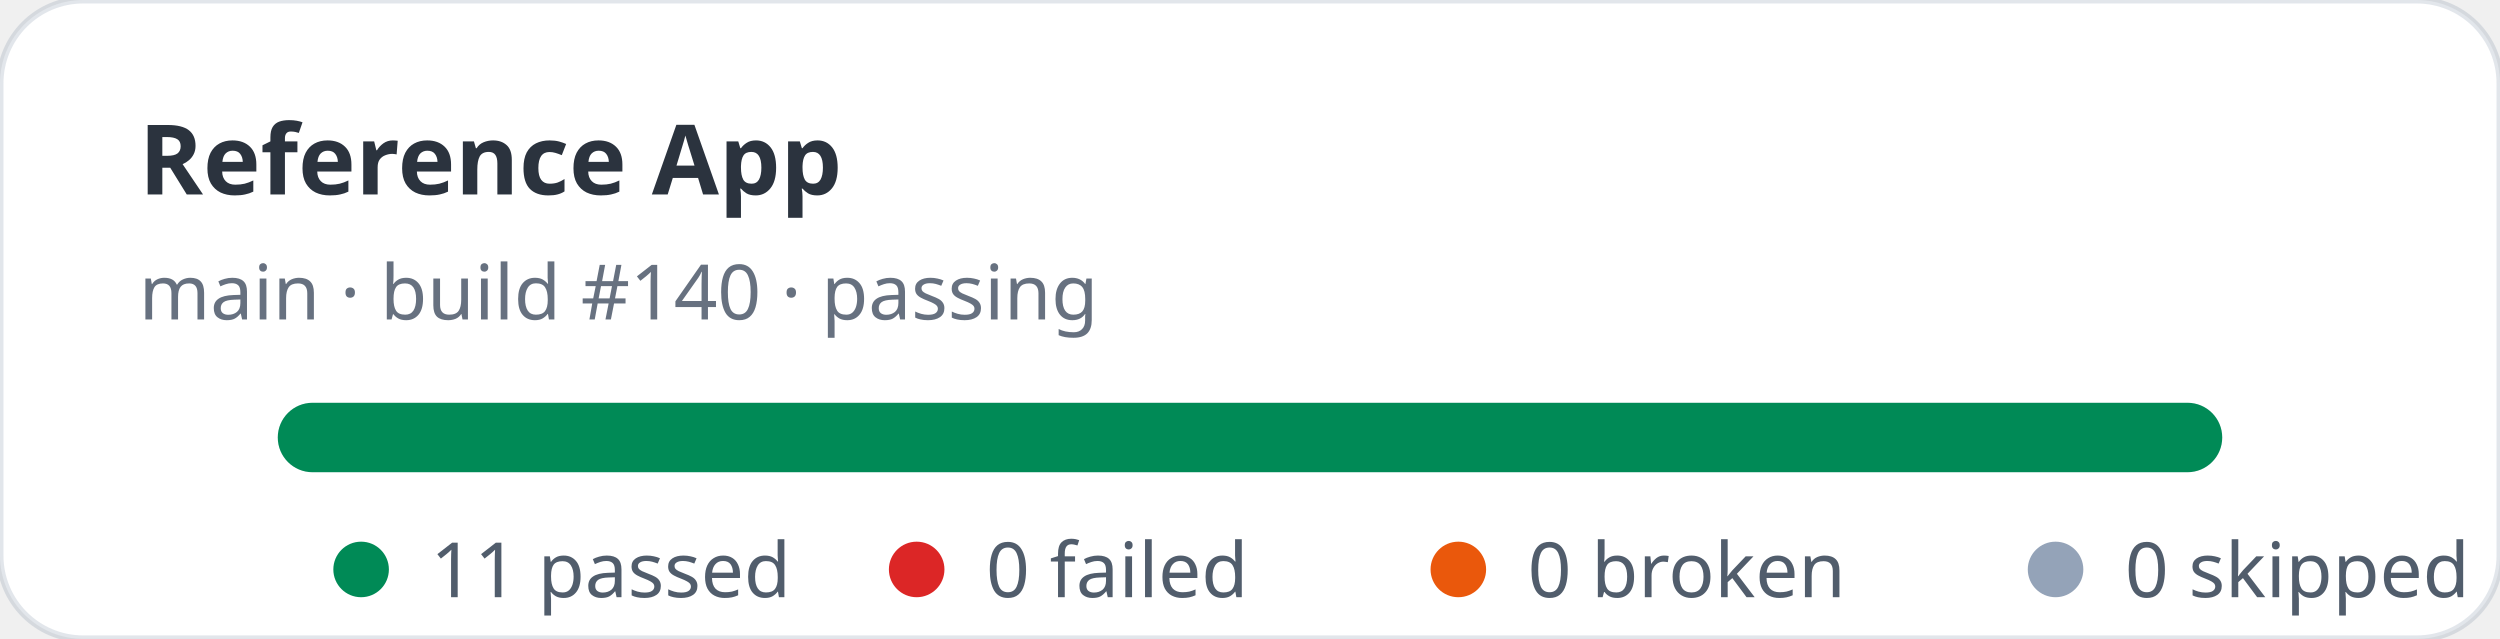
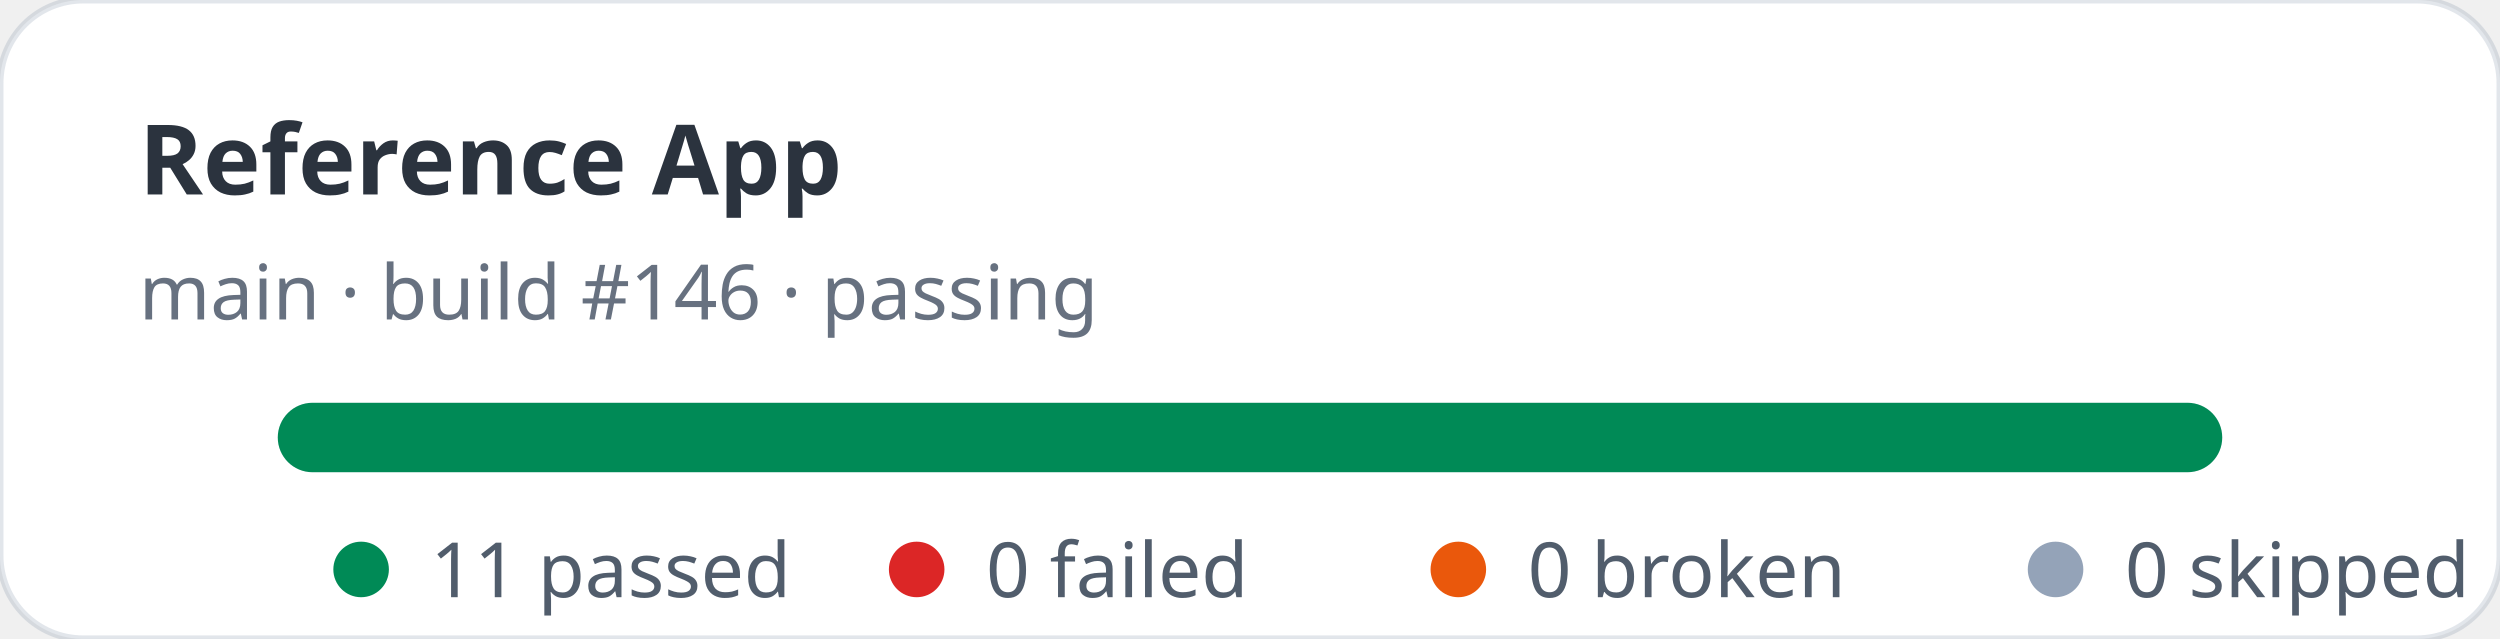
<svg xmlns="http://www.w3.org/2000/svg" width="360" height="92" viewBox="0 0 360 92" role="img" aria-label="Reference App stats: 11 passed, 0 failed">
  <rect width="360" height="92" rx="12" fill="#ffffff" stroke="rgba(11,48,86,0.12)" />
  <text x="20" y="28" fill="rgba(1,10,24,0.83)" font-family="ui-sans-serif,system-ui,sans-serif" font-size="14" font-weight="700">Reference App</text>
-   <text x="20" y="46" fill="rgba(2,19,44,0.6)" font-family="ui-sans-serif,system-ui,sans-serif" font-size="11">main · build #140 · passing</text>
+   <text x="20" y="46" fill="rgba(2,19,44,0.6)" font-family="ui-sans-serif,system-ui,sans-serif" font-size="11">main · build #146 · passing</text>
  <rect x="40" y="58" width="280" height="10" rx="5" fill="#e2e8f0" />
  <rect x="40" y="58" width="280" height="10" rx="5" fill="#008a56" />
  <g font-family="ui-sans-serif,system-ui,sans-serif" font-size="11" fill="rgba(1,18,40,0.68)">
    <circle cx="52" cy="82" r="4" fill="#008a56" />
    <text x="62" y="86">11 passed</text>
    <circle cx="132" cy="82" r="4" fill="#dc2626" />
    <text x="142" y="86">0 failed</text>
    <circle cx="210" cy="82" r="4" fill="#ea580c" />
    <text x="220" y="86">0 broken</text>
    <circle cx="296" cy="82" r="4" fill="#94a3b8" />
    <text x="306" y="86">0 skipped</text>
  </g>
</svg>
